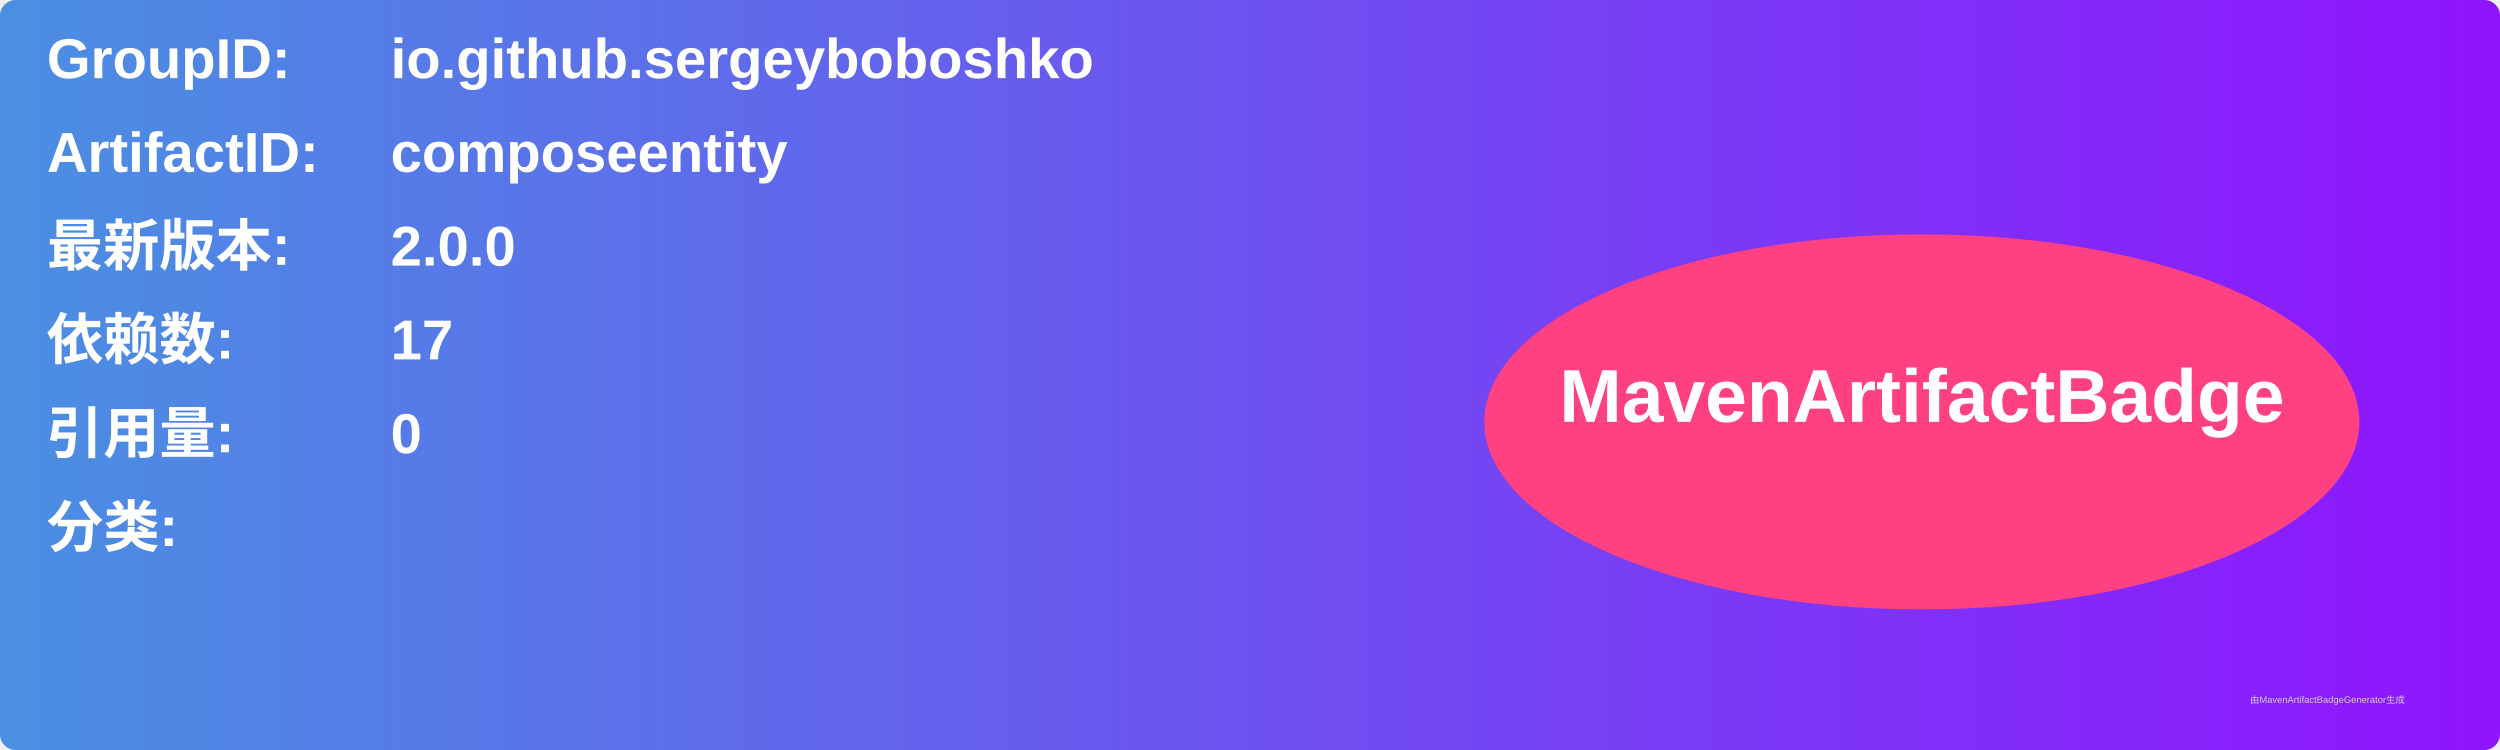
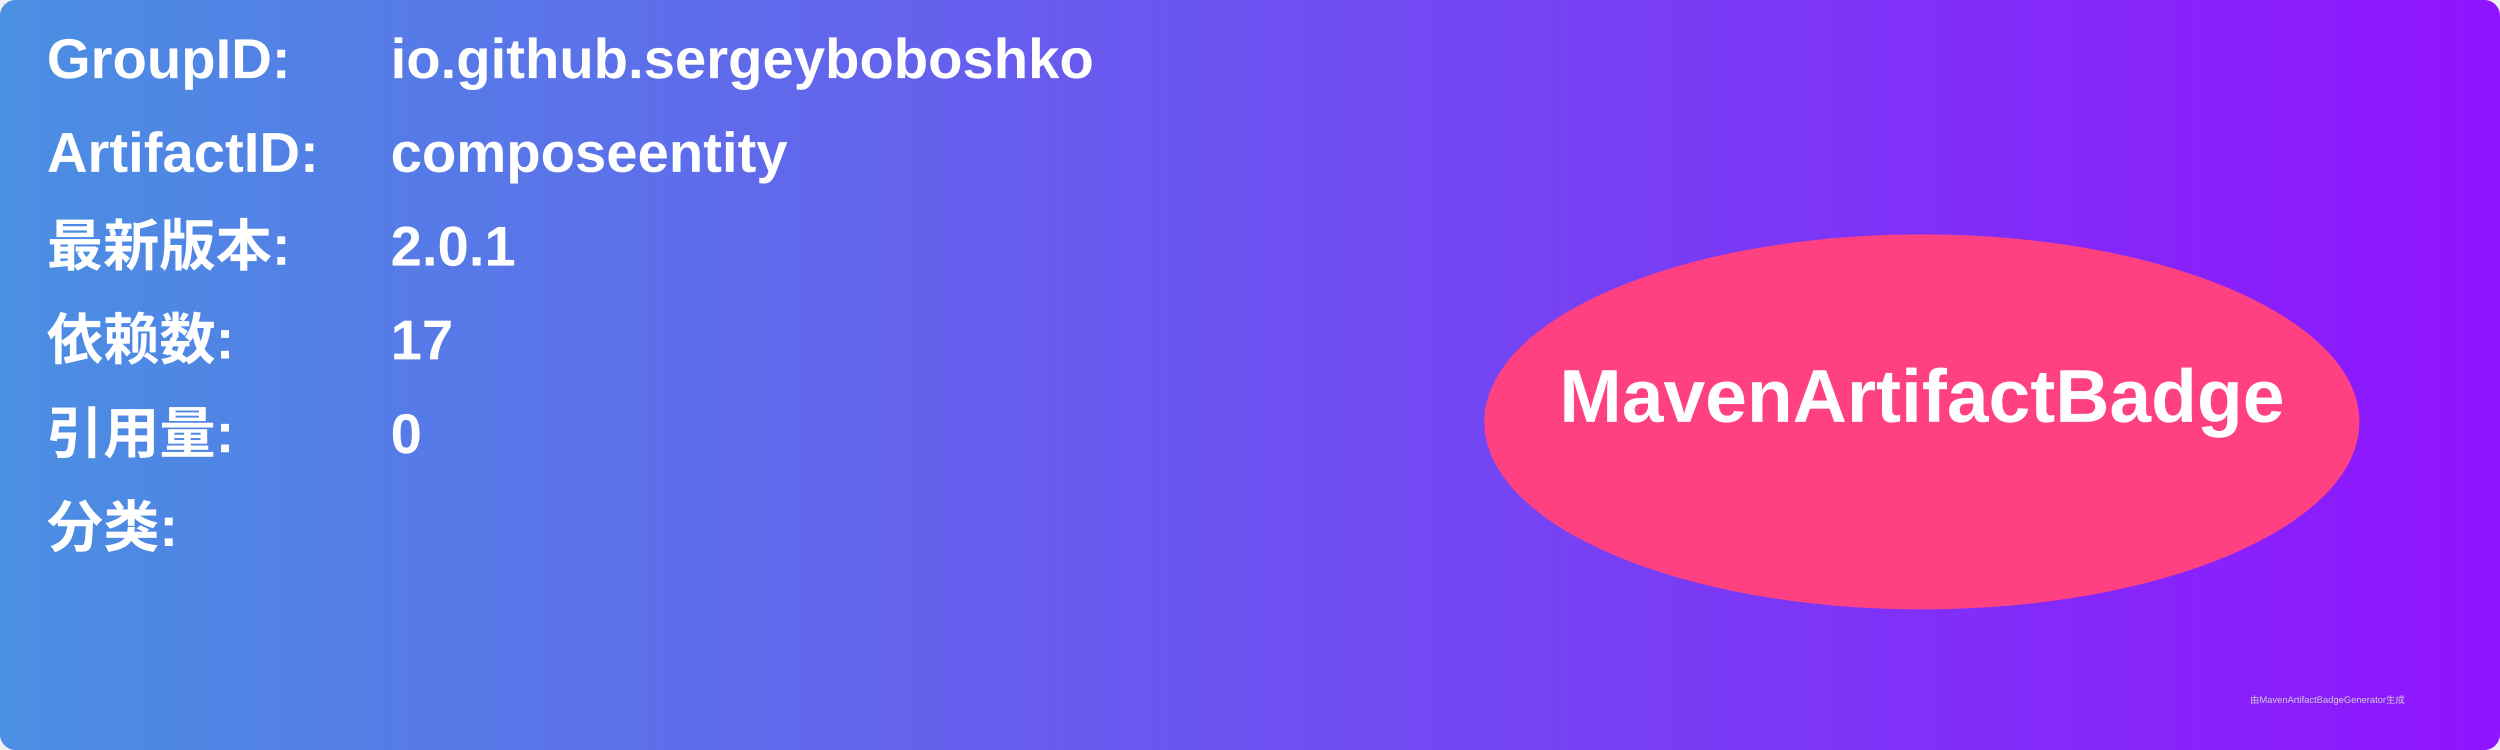
<svg xmlns="http://www.w3.org/2000/svg" width="800" height="240" viewBox="0 0 800 240">
  <linearGradient id="grad" x1="0%" y1="0%" x2="100%" y2="0%">
    <stop offset="0%" stop-color="#4a90e2" />
    <stop offset="100%" stop-color="#9013fe" />
  </linearGradient>
  <rect width="100%" height="100%" rx="5" ry="5" fill="url(#grad)" />
  <g transform="translate(15, 15)">
    <text x="0" y="10" font-family="Arial" font-size="18" fill="white" font-weight="bold" width="260">GroupID:</text>
    <text x="110" y="10" font-family="Arial" font-size="18" fill="white" font-weight="bold" width="460">io.github.sergeyboboshko</text>
    <text x="0" y="40" font-family="Arial" font-size="18" fill="white" font-weight="bold" width="260">ArtifactID:</text>
    <text x="110" y="40" font-family="Arial" font-size="18" fill="white" font-weight="bold" width="460">composeentity</text>
    <text x="0" y="70" font-family="Arial" font-size="18" fill="white" font-weight="bold">最新版本:</text>
    <text x="110" y="70" font-family="Arial" font-size="18" fill="white" font-weight="bold">
-       <tspan font-weight="bold">2.0.0</tspan>
+       <tspan font-weight="bold">2.0.1</tspan>
    </text>
    <text x="0" y="100" font-family="Arial" font-size="18" fill="white" font-weight="bold">依赖数: </text>
    <text x="110" y="100" font-family="Arial" font-size="18" fill="white">
      <tspan font-weight="bold">17</tspan>
    </text>
    <text x="0" y="130" font-family="Arial" font-size="18" fill="white" font-weight="bold">引用量: </text>
    <text x="110" y="130" font-family="Arial" font-size="18" fill="white">
      <tspan font-weight="bold">0</tspan>
    </text>
    <text x="0" y="160" font-family="Arial" font-size="18" fill="white" font-weight="bold">分类:</text>
    <text x="10" y="190" font-family="Arial" font-size="10" fill="white">
      <tspan font-weight="bold" />
    </text>
    <ellipse cx="600" cy="120" rx="140" ry="60" fill="#ff4081" />
    <text x="600" y="120" text-anchor="middle" font-family="Arial" font-size="24" fill="white" font-weight="bold">MavenArtifactBadge</text>
  </g>
  <text x="720" y="225" font-family="Arial" font-size="3" fill="#d0d0d0">由MavenArtifactBadgeGenerator生成</text>
</svg>
